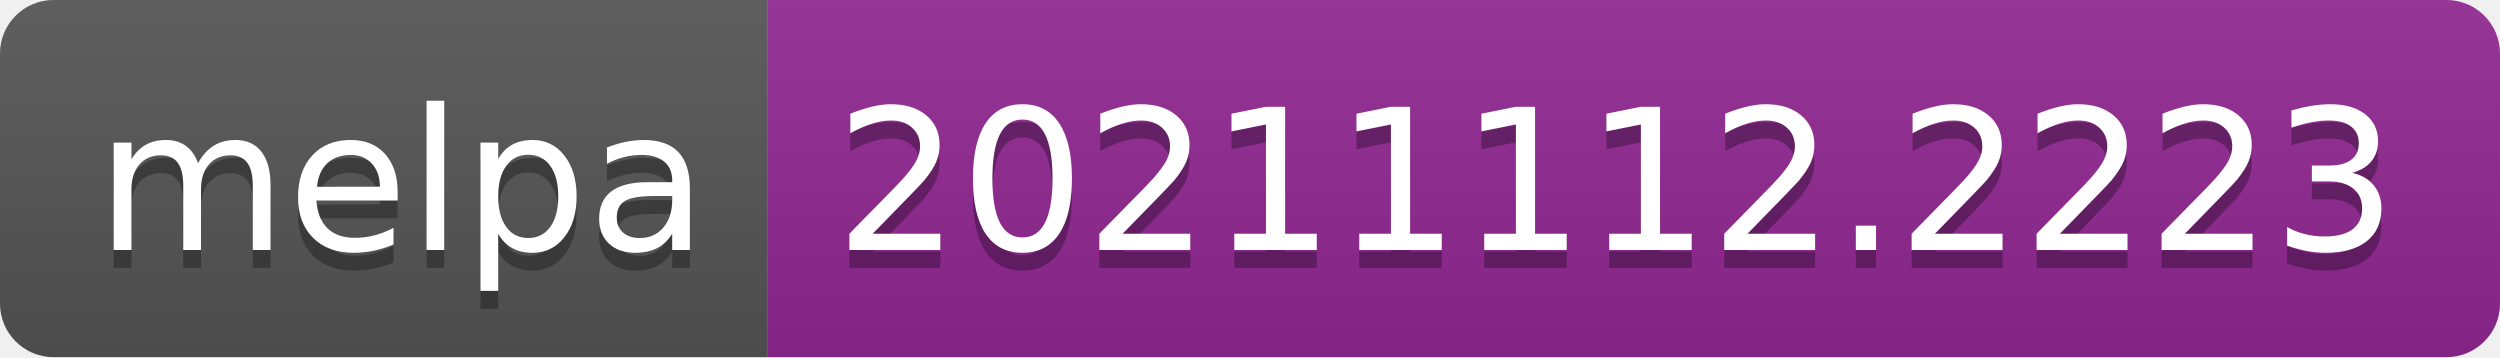
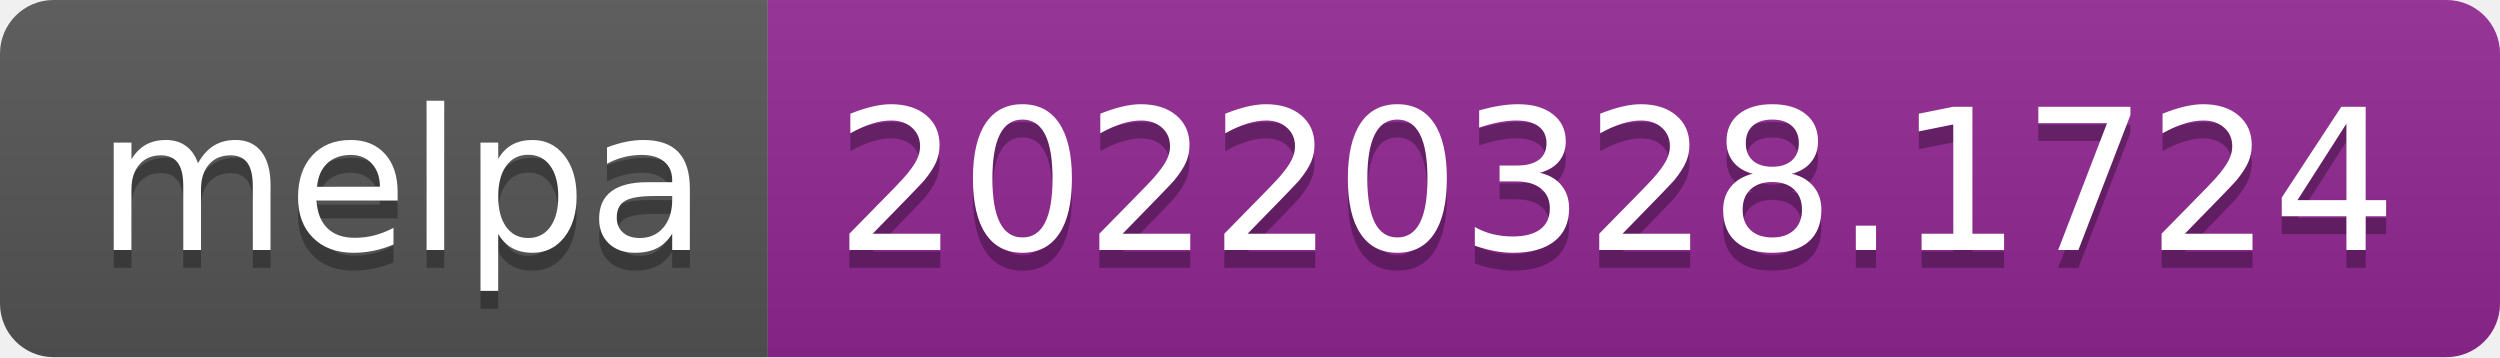
- <svg xmlns="http://www.w3.org/2000/svg" width="140" height="20" role="img" aria-label="melpa: 20211112.2223">
+ <svg xmlns="http://www.w3.org/2000/svg" width="140" height="20" role="img" aria-label="melpa: 20220328.1724">
  <linearGradient id="s" x2="0" y2="100%">
    <stop offset="0" stop-color="#bbb" stop-opacity=".1" />
    <stop offset="1" stop-opacity=".1" />
  </linearGradient>
  <clipPath id="r">
    <rect width="140" height="20" rx="3" fill="#fff" />
  </clipPath>
  <g clip-path="url(#r)">
    <rect width="43" height="20" fill="#555" />
    <rect x="43" width="97" height="20" fill="#922793" />
    <rect width="140" height="20" fill="url(#s)" />
  </g>
  <g fill="#fff" text-anchor="middle" font-family="Verdana,Geneva,DejaVu Sans,sans-serif" text-rendering="geometricPrecision" font-size="110">
    <text aria-hidden="true" x="225" y="150" fill="#010101" fill-opacity=".3" transform="scale(.1)" textLength="330">melpa</text>
    <text x="225" y="140" transform="scale(.1)" fill="#fff" textLength="330">melpa</text>
-     <text aria-hidden="true" x="905" y="150" fill="#010101" fill-opacity=".3" transform="scale(.1)" textLength="870">20211112.2223</text>
-     <text x="905" y="140" transform="scale(.1)" fill="#fff" textLength="870">20211112.2223</text>
+     <text aria-hidden="true" x="905" y="150" fill="#010101" fill-opacity=".3" transform="scale(.1)" textLength="870">20220328.1724</text>
+     <text x="905" y="140" transform="scale(.1)" fill="#fff" textLength="870">20220328.1724</text>
  </g>
</svg>
